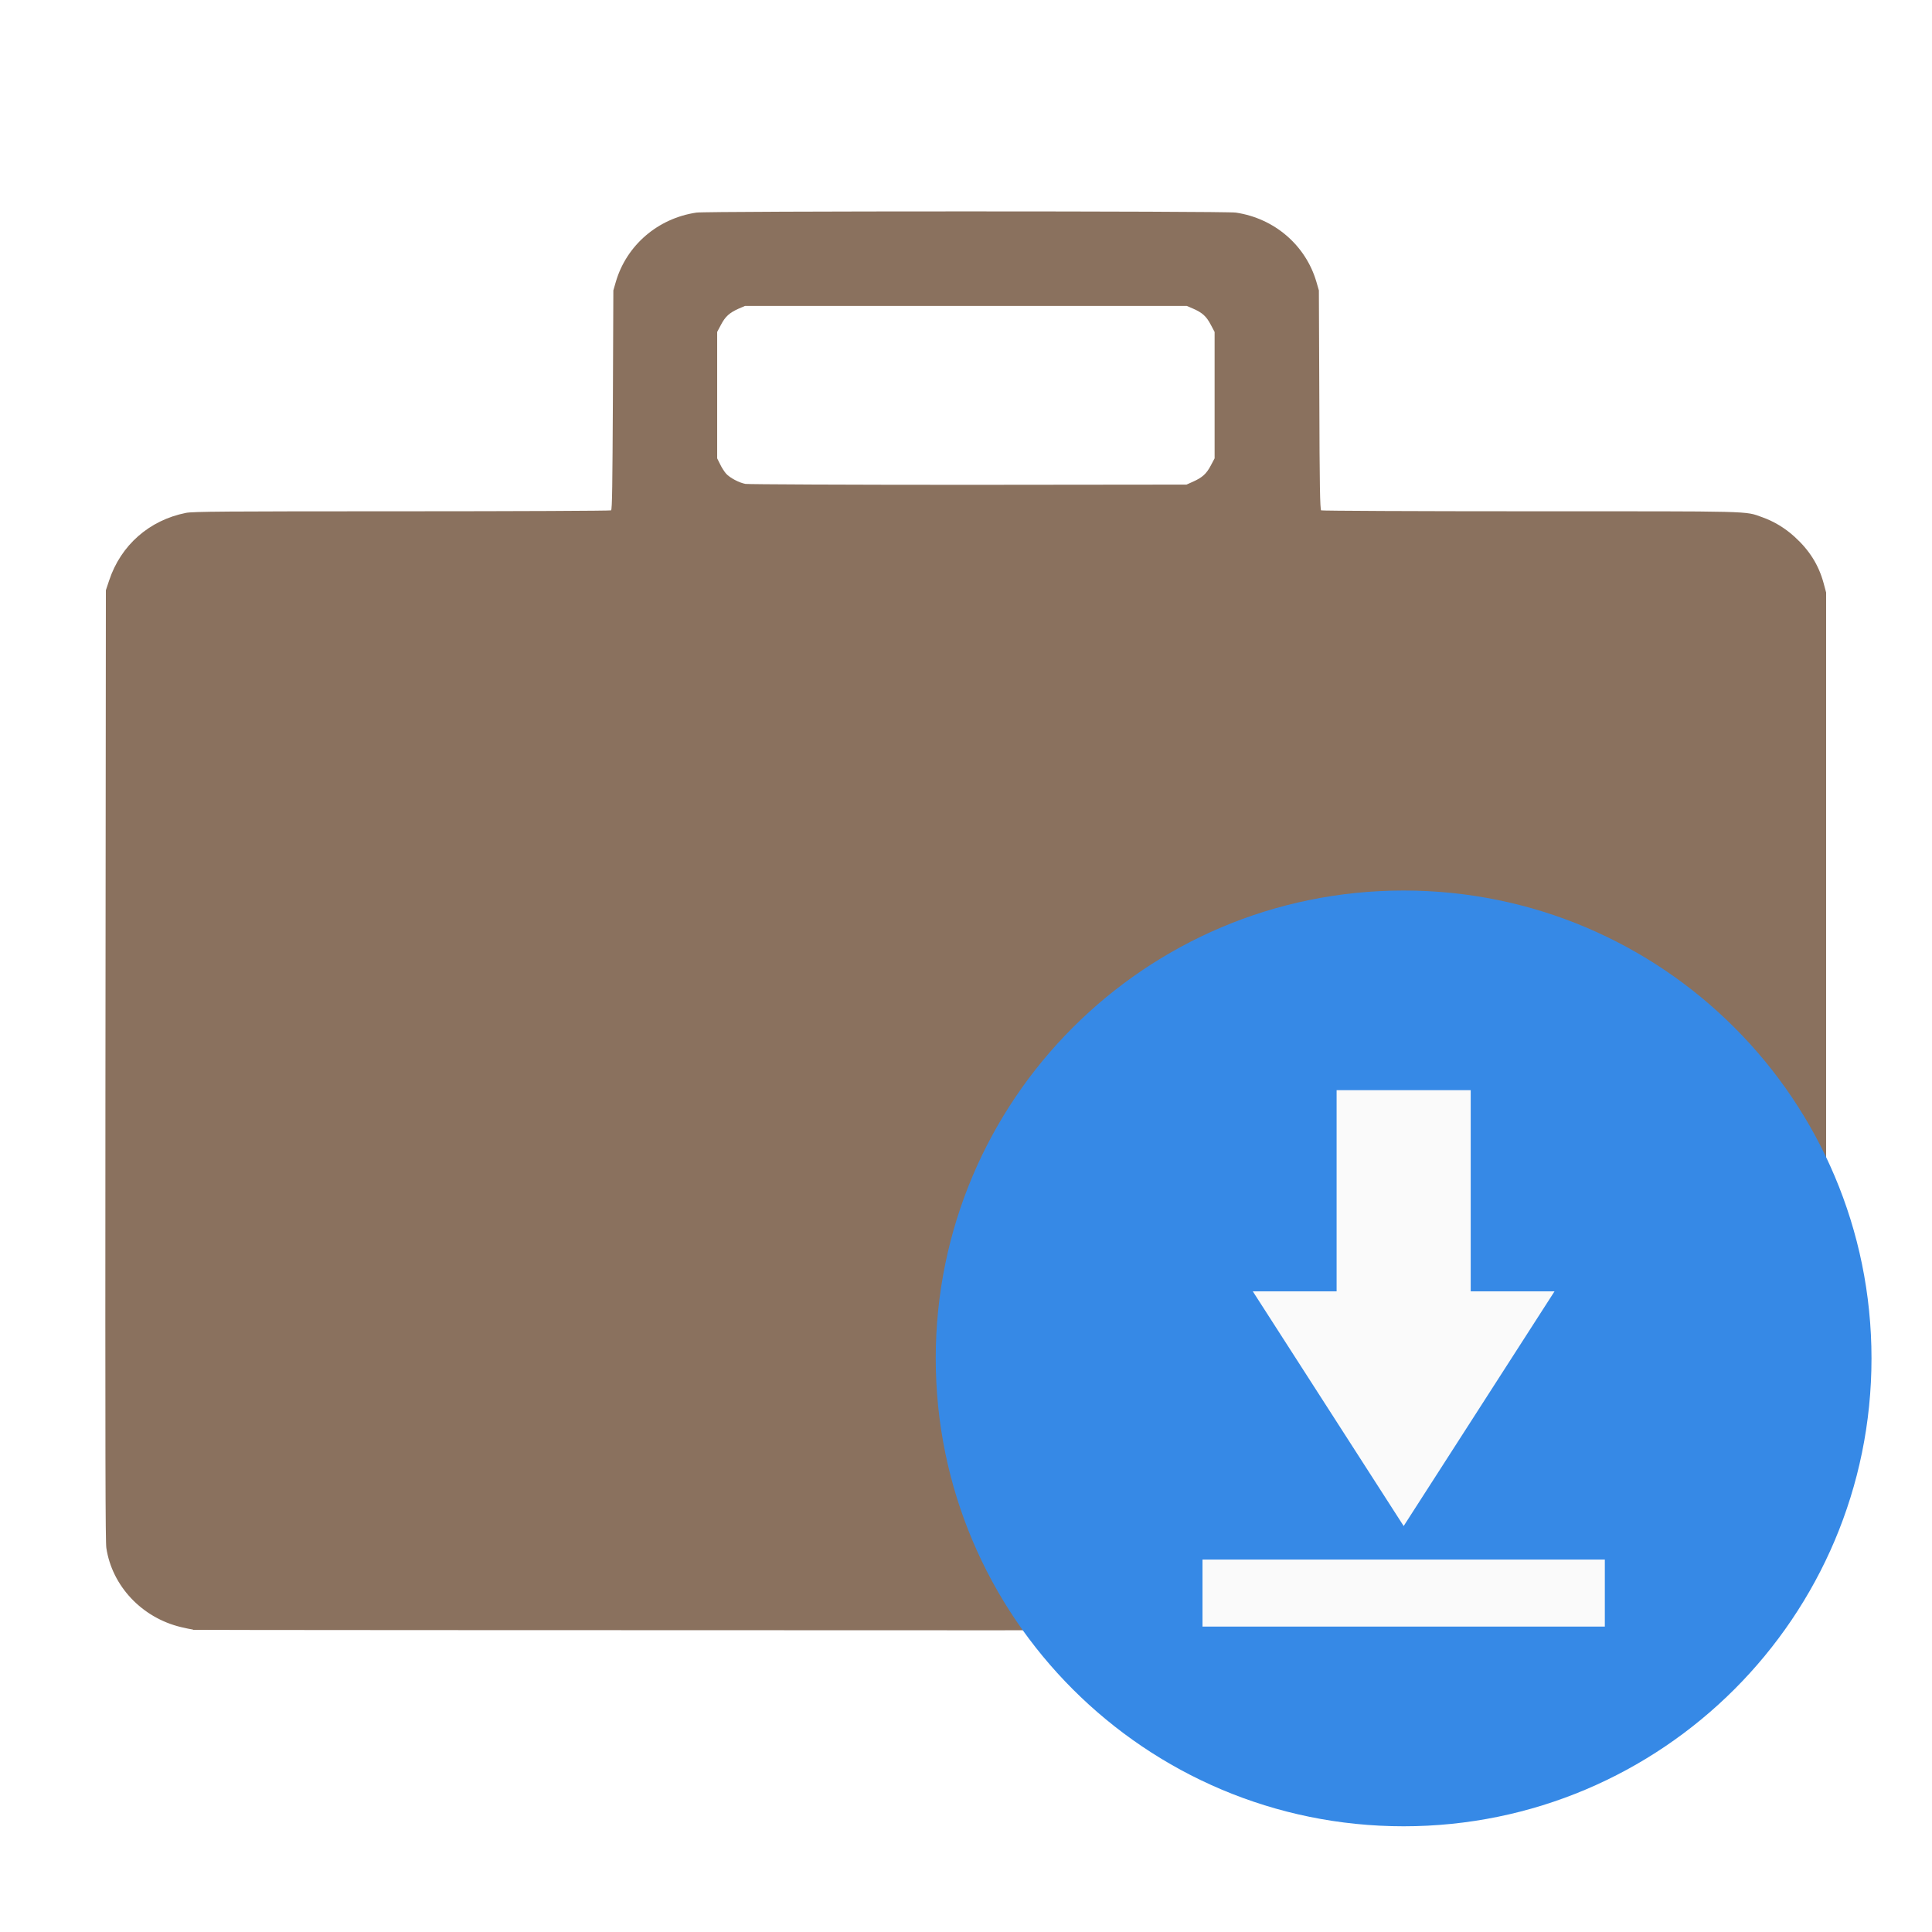
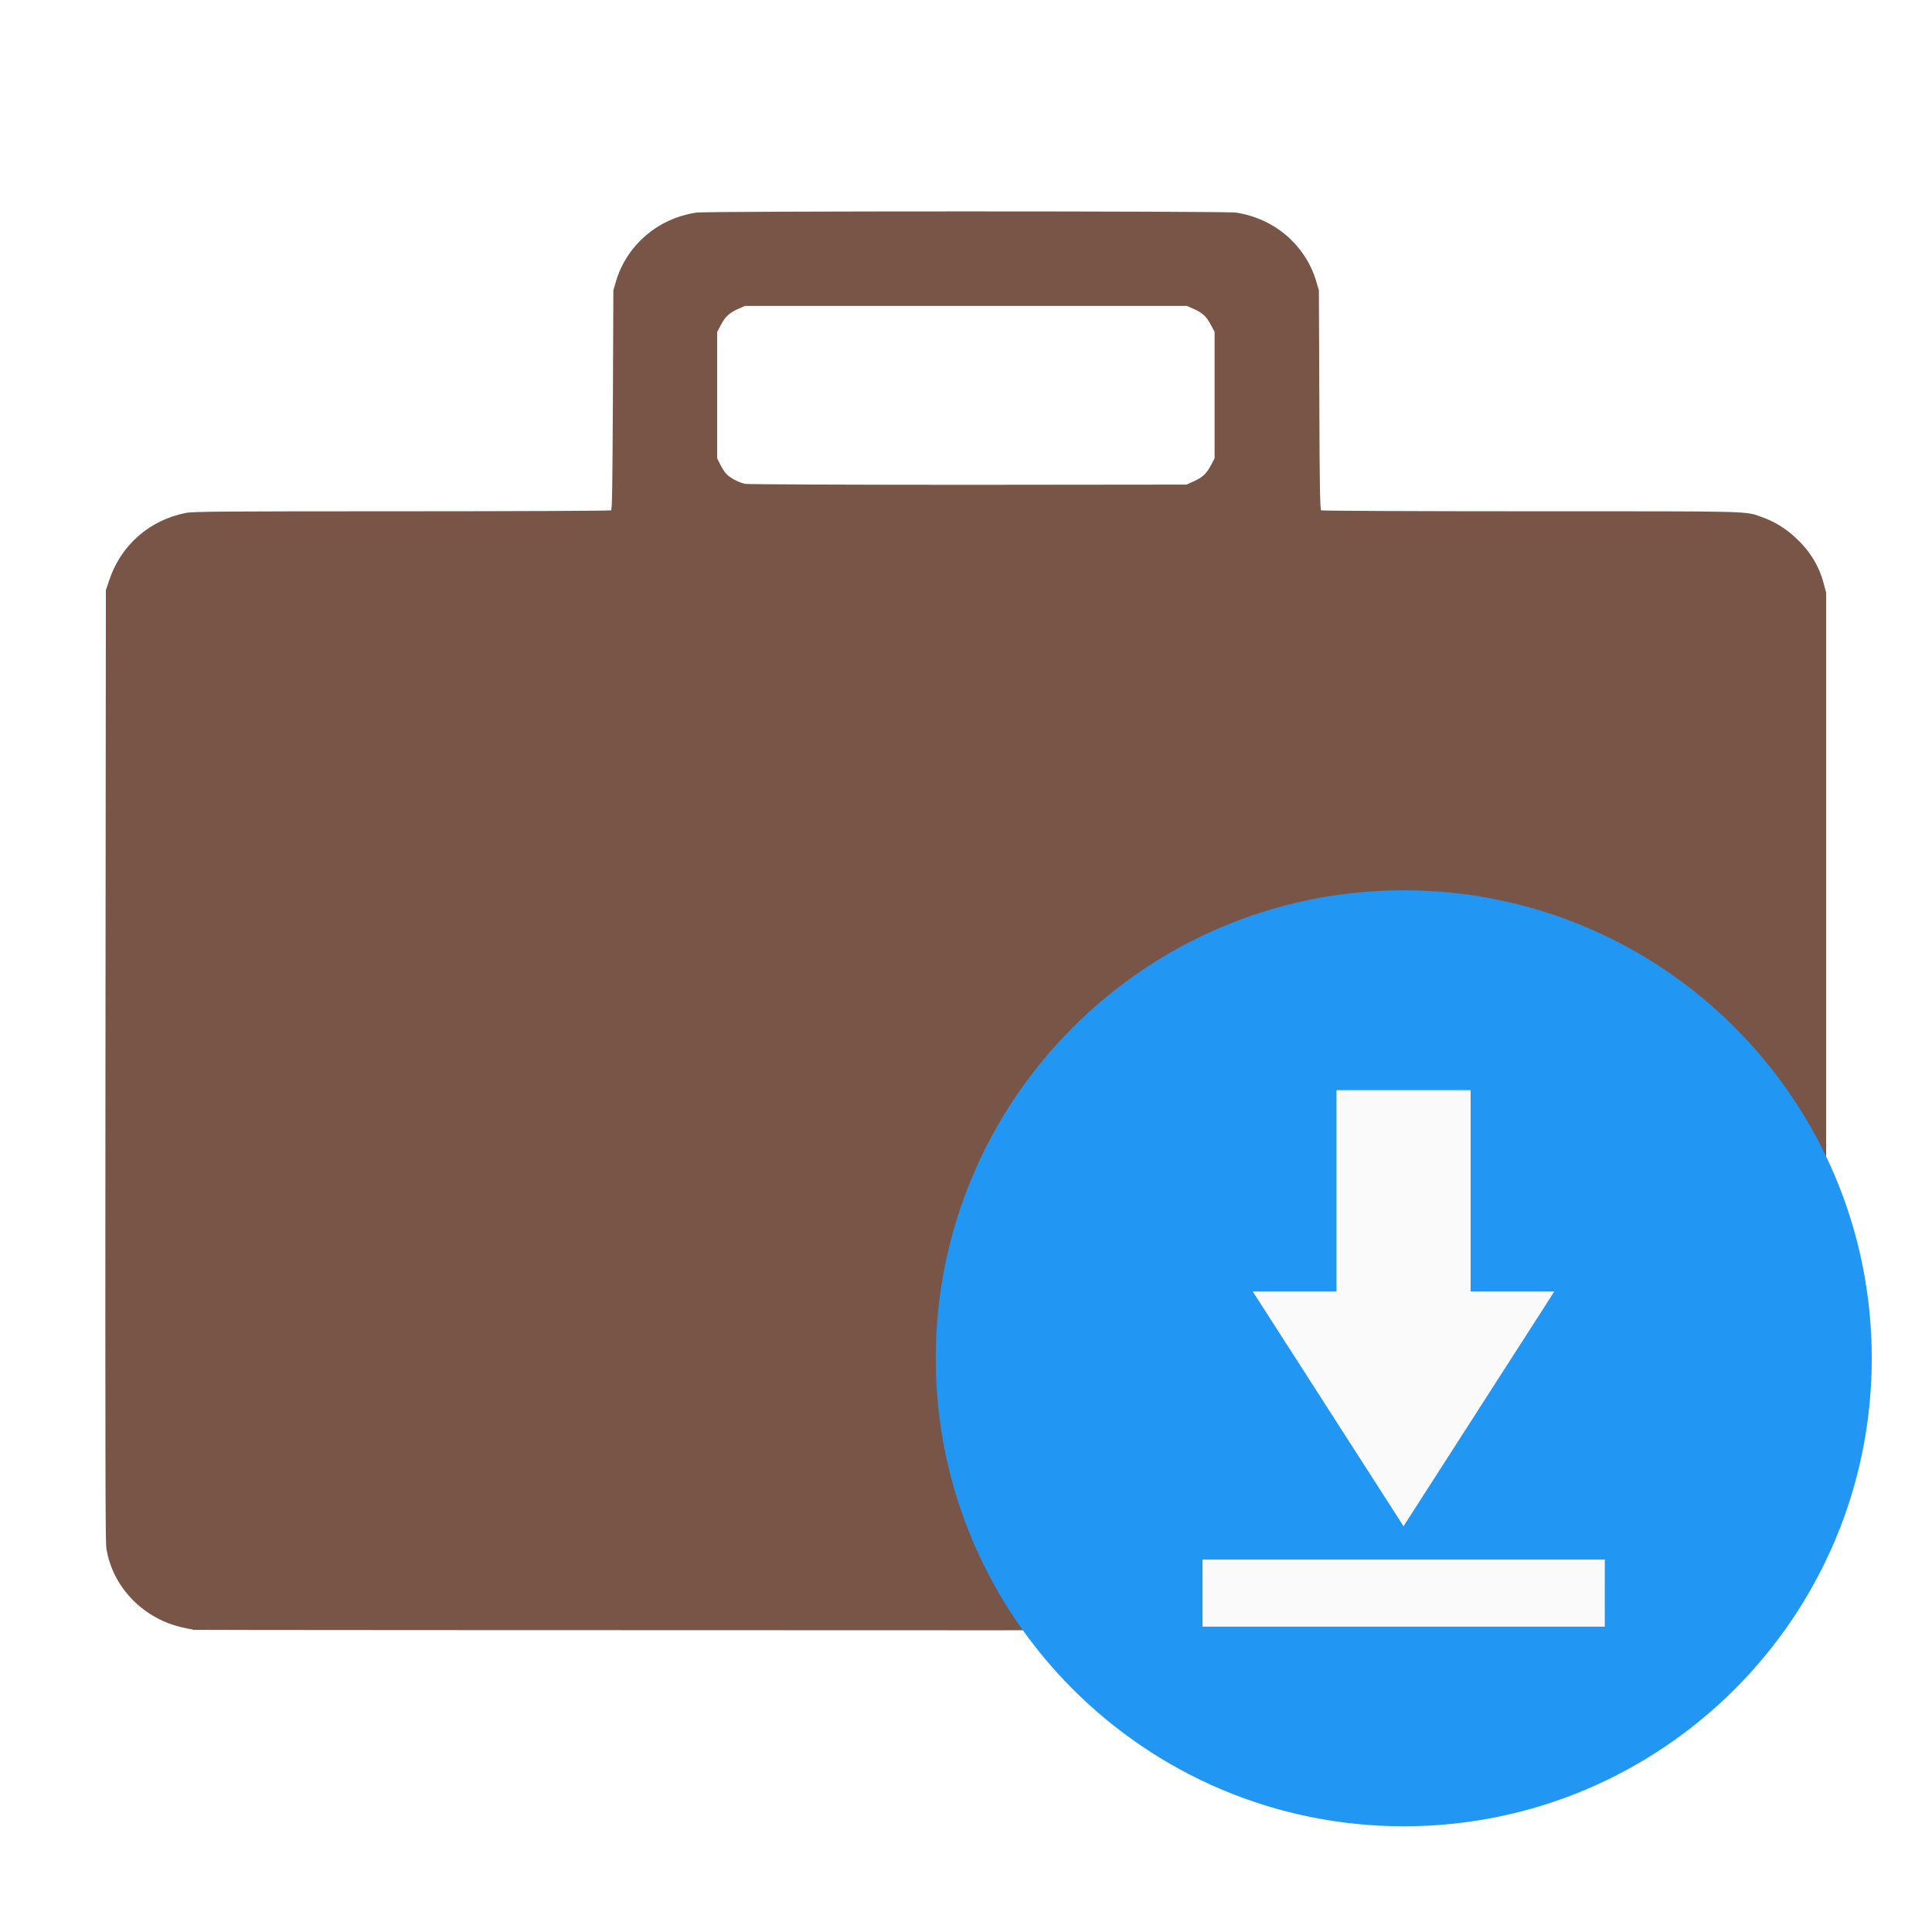
- <svg xmlns="http://www.w3.org/2000/svg" xmlns:ns1="http://www.openswatchbook.org/uri/2009/osb" xmlns:xlink="http://www.w3.org/1999/xlink" width="32" height="32" viewBox="0 0 8.467 8.467" version="1.1" id="svg8">
-   <defs id="defs2">
-     <filter id="filter7554" style="color-interpolation-filters:sRGB">
-       <feBlend mode="darken" in2="BackgroundImage" id="feBlend7556" />
-     </filter>
-     <linearGradient id="linearGradient3045">
-       <stop id="stop3047" offset="0" style="stop-color:#847784;stop-opacity:0.996" />
-       <stop id="stop3049" offset="1" style="stop-color:#695f69;stop-opacity:1" />
-     </linearGradient>
-     <linearGradient id="linearGradient4213">
-       <stop style="stop-color:#b1d7f3;stop-opacity:1" offset="0" id="stop4215" />
-       <stop style="stop-color:#8fafda;stop-opacity:1" offset="1" id="stop4217" />
-     </linearGradient>
-     <linearGradient ns1:paint="gradient" id="linearGradient5460">
-       <stop id="stop5462" offset="0" style="stop-color:#e6e6e6;stop-opacity:1" />
-       <stop id="stop5464" offset="1" style="stop-color:#ffffff;stop-opacity:1" />
-     </linearGradient>
-     <linearGradient ns1:paint="solid" id="linearGradient5476">
-       <stop id="stop5478" offset="0" style="stop-color:#772953;stop-opacity:1;" />
-     </linearGradient>
-     <filter id="filter4154" style="color-interpolation-filters:sRGB">
-       <feComposite operator="arithmetic" k4="0" result="composite1" k1="0" k2="1" k3="0" in2="SourceGraphic" id="feComposite4156" />
-       <feColorMatrix in="composite1" result="colormatrix1" values="0" type="saturate" id="feColorMatrix4158" />
-       <feFlood flood-color="rgb(72,59,72)" result="flood1" id="feFlood4160" />
-       <feBlend in="flood1" in2="colormatrix1" mode="multiply" result="blend1" id="feBlend4162" />
-       <feBlend result="blend2" in2="blend1" mode="screen" id="feBlend4164" />
-       <feColorMatrix in="blend2" result="colormatrix2" values="1" type="saturate" id="feColorMatrix4166" />
-       <feComposite in="colormatrix2" in2="SourceGraphic" result="composite2" operator="in" id="feComposite4168" />
-     </filter>
-     <clipPath id="clipPath3062" clipPathUnits="userSpaceOnUse">
-       <rect y="-194.968" x="34.168" height="445.935" width="475.665" id="rect3064" style="color:#000000;display:inline;overflow:visible;visibility:visible;fill:url(#linearGradient3066);fill-opacity:1;fill-rule:nonzero;stroke:none;stroke-width:40;marker:none;enable-background:new" />
-     </clipPath>
-     <linearGradient y2="288" x2="256" y1="50" x1="256" gradientTransform="matrix(1.858065,0,0,1.873679,4.438713,-288.6517)" gradientUnits="userSpaceOnUse" id="linearGradient3066" xlink:href="#linearGradient3045" />
-     <filter id="filter7554-5" style="color-interpolation-filters:sRGB">
-       <feBlend mode="darken" in2="BackgroundImage" id="feBlend7556-3" />
-     </filter>
-   </defs>
+ <svg xmlns="http://www.w3.org/2000/svg" width="32" height="32" viewBox="0 0 8.467 8.467" version="1.1" id="svg8">
+   <defs id="defs2" />
  <g id="layer1" transform="translate(-8.9009608e-7,-288.5333)">
-     <path style="fill:#8a715e;fill-opacity:1;stroke-width:0.005" d="m 0.846,295.675 c -0.008,-0.001 -0.032,-0.006 -0.053,-0.011 -0.171,-0.041 -0.302,-0.18 -0.327,-0.347 -0.004,-0.028 -0.005,-0.363 -0.004,-1.985 l 0.002,-2.212 0.014,-0.042 c 0.051,-0.155 0.176,-0.265 0.337,-0.297 0.03,-0.006 0.167,-0.007 0.946,-0.007 0.501,-4e-5 0.914,-0.002 0.917,-0.004 0.005,-0.003 0.006,-0.114 0.008,-0.484 l 0.002,-0.48 0.011,-0.038 c 0.047,-0.16 0.184,-0.278 0.353,-0.303 0.045,-0.007 2.318,-0.007 2.364,0 0.169,0.025 0.306,0.143 0.353,0.303 l 0.011,0.038 0.002,0.48 c 0.001,0.369 0.003,0.481 0.008,0.484 0.003,0.002 0.416,0.004 0.917,0.004 0.99,8e-5 0.938,-0.002 1.016,0.026 0.051,0.018 0.099,0.047 0.141,0.085 0.065,0.059 0.106,0.123 0.128,0.204 l 0.011,0.041 v 2.229 1.964 l -0.011,0.038 c -0.047,0.164 -0.181,0.282 -0.354,0.311 -0.031,0.005 -0.61,0.006 -3.407,0.006 -1.853,-3e-4 -3.376,-10e-4 -3.385,-0.002 z m 4.383,-5.031 c 0.04,-0.018 0.058,-0.034 0.077,-0.07 l 0.017,-0.032 v -0.277 -0.277 l -0.017,-0.032 c -0.019,-0.036 -0.036,-0.052 -0.077,-0.07 l -0.028,-0.012 H 4.234 3.265 l -0.028,0.012 c -0.04,0.018 -0.058,0.034 -0.077,0.07 l -0.017,0.032 v 0.277 0.277 l 0.013,0.026 c 0.007,0.015 0.019,0.033 0.026,0.041 0.016,0.018 0.057,0.04 0.085,0.045 0.012,0.002 0.452,0.004 0.977,0.004 l 0.956,-10e-4 z" id="path4668" />
-     <g id="g4634" transform="matrix(0.5,0,0,0.5,-2.731158,148.5335)">
-       <circle r="4.101" cy="291.906" cx="17.765" id="path4512" style="opacity:1;fill:#3689e6;fill-opacity:1;stroke:none;stroke-width:0.343;stroke-opacity:1" />
-       <g transform="matrix(0.293873,0,0,0.293873,15.41446,289.5549)" id="g4510" style="fill:#fafafa;enable-background:new">
-         <g style="fill:#fafafa" id="layer1-3" transform="translate(-446,-206)">
-           <path id="path7087" style="fill:#fafafa" d="m 456,206 v 6 h 2.5 l -4.5,7 -4.5,-7 h 2.5 v -6 z m -8,14 h 12 v 2 h -12 z" />
-         </g>
-       </g>
-     </g>
+     <path style="fill:#795548;fill-opacity:1;stroke-width:0.005" d="m 0.846,295.675 c -0.008,-0.001 -0.032,-0.006 -0.053,-0.011 -0.171,-0.041 -0.302,-0.18 -0.327,-0.347 -0.004,-0.028 -0.005,-0.363 -0.004,-1.985 l 0.002,-2.212 0.014,-0.042 c 0.051,-0.155 0.176,-0.265 0.337,-0.297 0.03,-0.006 0.167,-0.007 0.946,-0.007 0.501,-4e-5 0.914,-0.002 0.917,-0.004 0.005,-0.003 0.006,-0.114 0.008,-0.484 l 0.002,-0.48 0.011,-0.038 c 0.047,-0.16 0.184,-0.278 0.353,-0.303 0.045,-0.007 2.318,-0.007 2.364,0 0.169,0.025 0.306,0.143 0.353,0.303 l 0.011,0.038 0.002,0.48 c 0.001,0.369 0.003,0.481 0.008,0.484 0.003,0.002 0.416,0.004 0.917,0.004 0.99,8e-5 0.938,-0.002 1.016,0.026 0.051,0.018 0.099,0.047 0.141,0.085 0.065,0.059 0.106,0.123 0.128,0.204 l 0.011,0.041 v 2.229 1.964 l -0.011,0.038 c -0.047,0.164 -0.181,0.282 -0.354,0.311 -0.031,0.005 -0.61,0.006 -3.407,0.006 -1.853,-3e-4 -3.376,-10e-4 -3.385,-0.002 z m 4.383,-5.031 c 0.04,-0.018 0.058,-0.034 0.077,-0.07 l 0.017,-0.032 v -0.277 -0.277 l -0.017,-0.032 c -0.019,-0.036 -0.036,-0.052 -0.077,-0.07 l -0.028,-0.012 H 4.234 3.265 l -0.028,0.012 c -0.04,0.018 -0.058,0.034 -0.077,0.07 l -0.017,0.032 v 0.277 0.277 l 0.013,0.026 c 0.007,0.015 0.019,0.033 0.026,0.041 0.016,0.018 0.057,0.04 0.085,0.045 0.012,0.002 0.452,0.004 0.977,0.004 l 0.956,-10e-4 z" id="path4668" />
+     <circle style="opacity:1;fill:#2196f3;fill-opacity:1;stroke:none;stroke-width:0.171;stroke-opacity:1" id="path4512" cx="6.152" cy="294.486" r="2.051" />
+     <path d="m 6.445,293.311 v 0.882 h 0.367 l -0.661,1.029 -0.661,-1.029 h 0.367 v -0.882 z m -1.175,2.057 h 1.763 v 0.294 H 5.27 Z" style="fill:#fafafa;stroke-width:0.147" id="path7087" />
  </g>
</svg>
